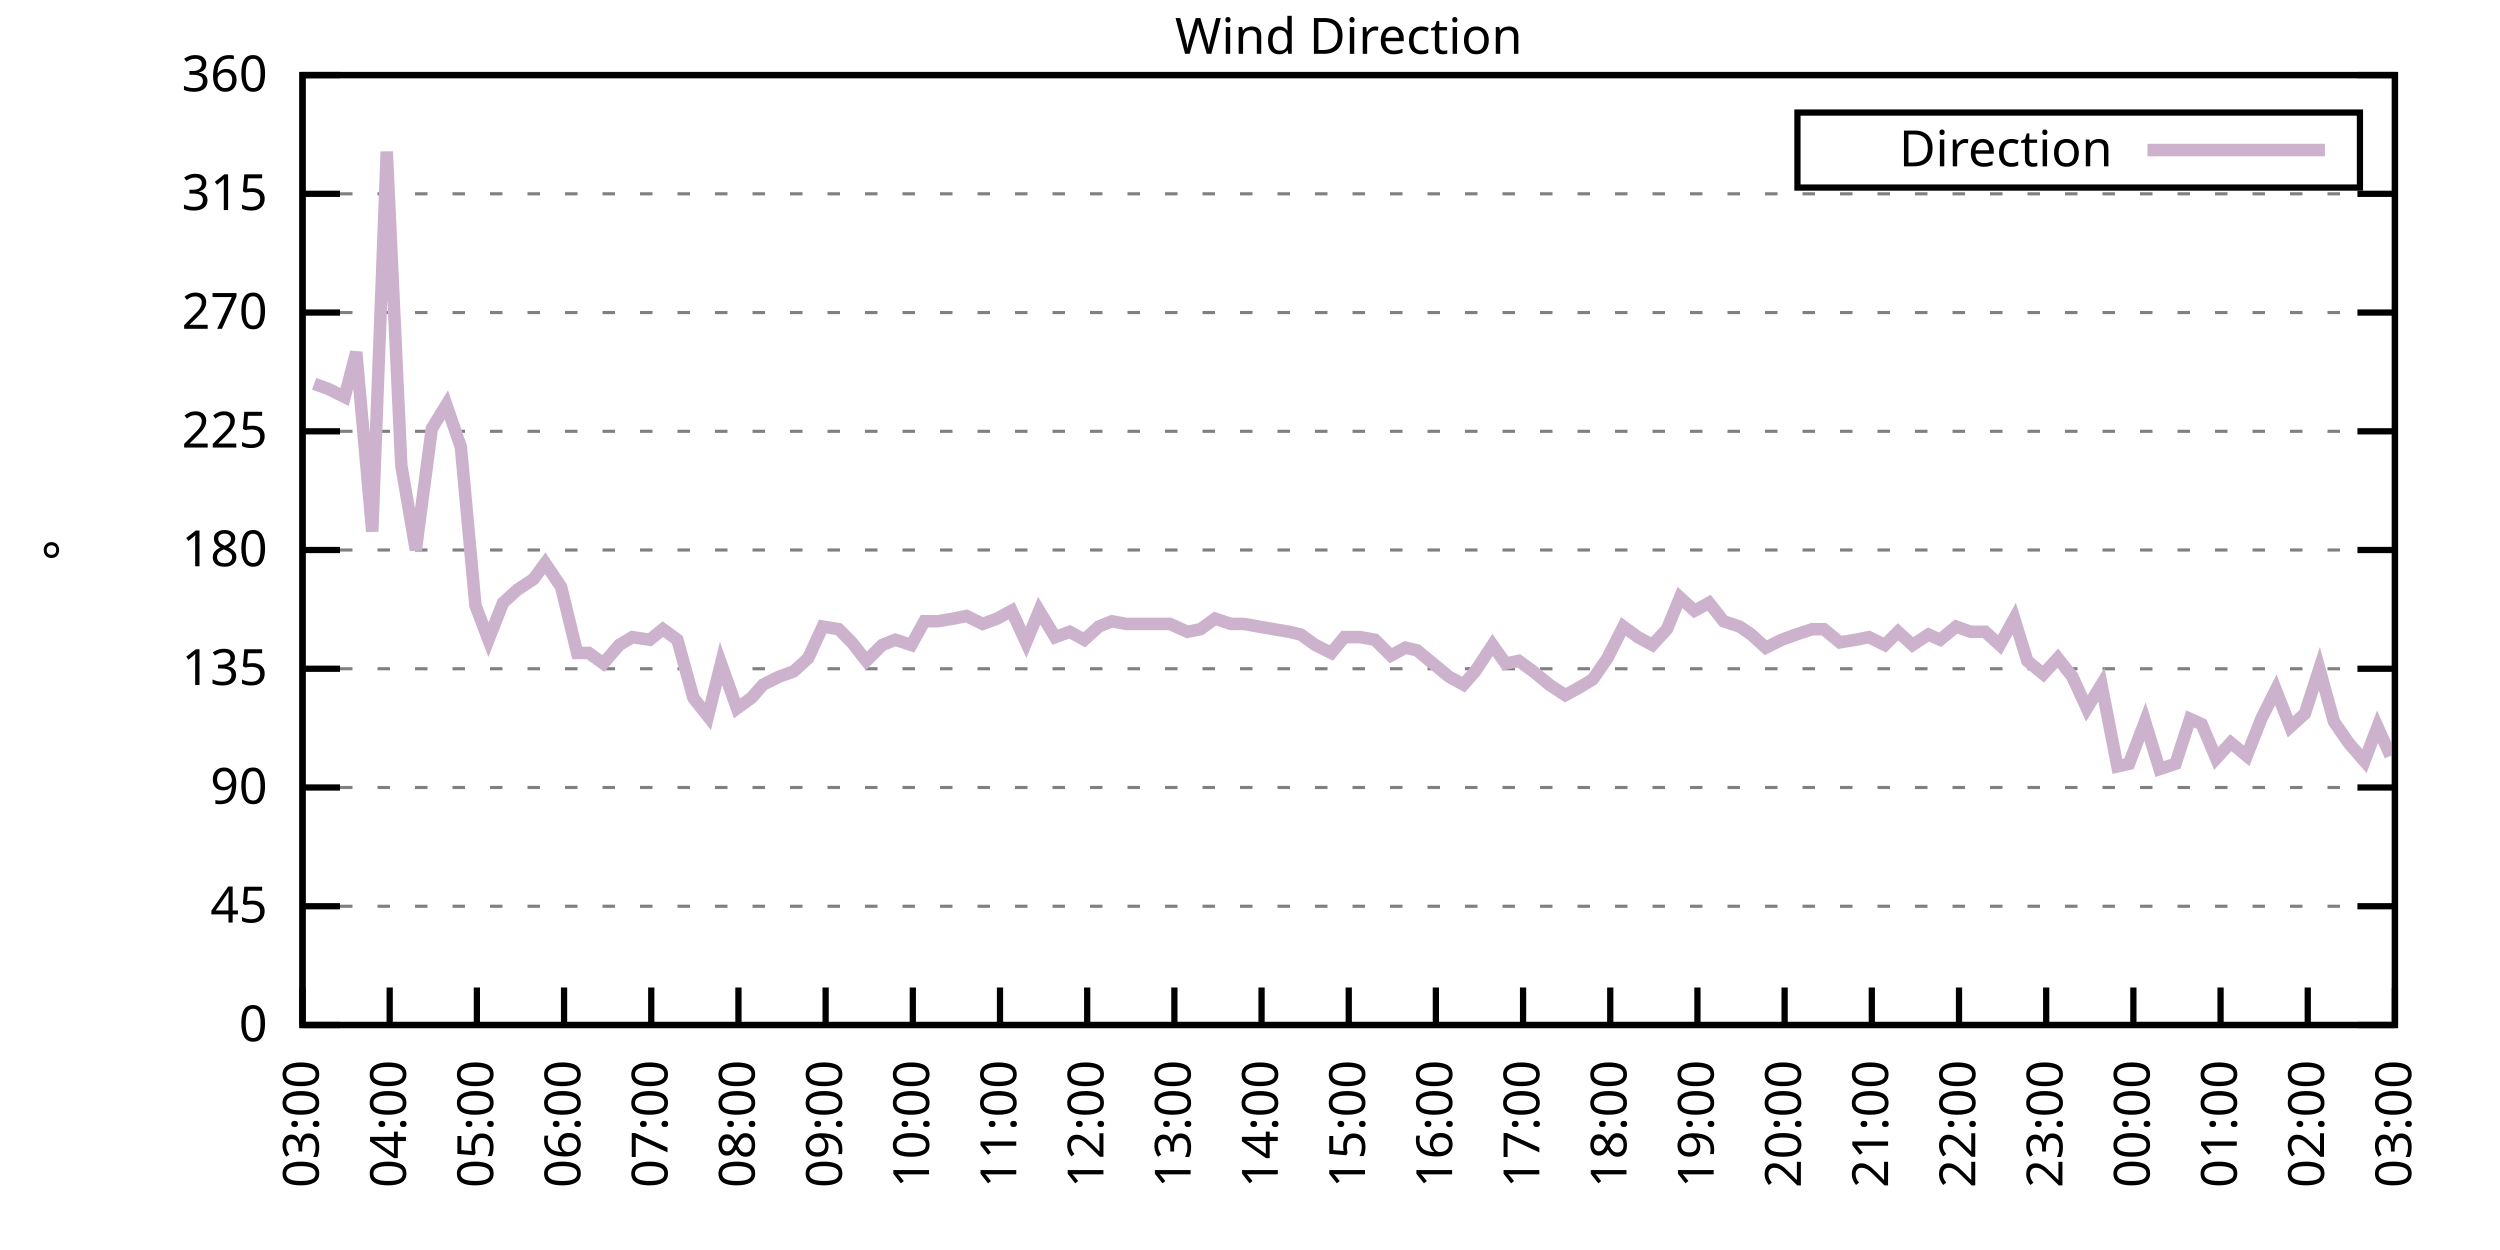
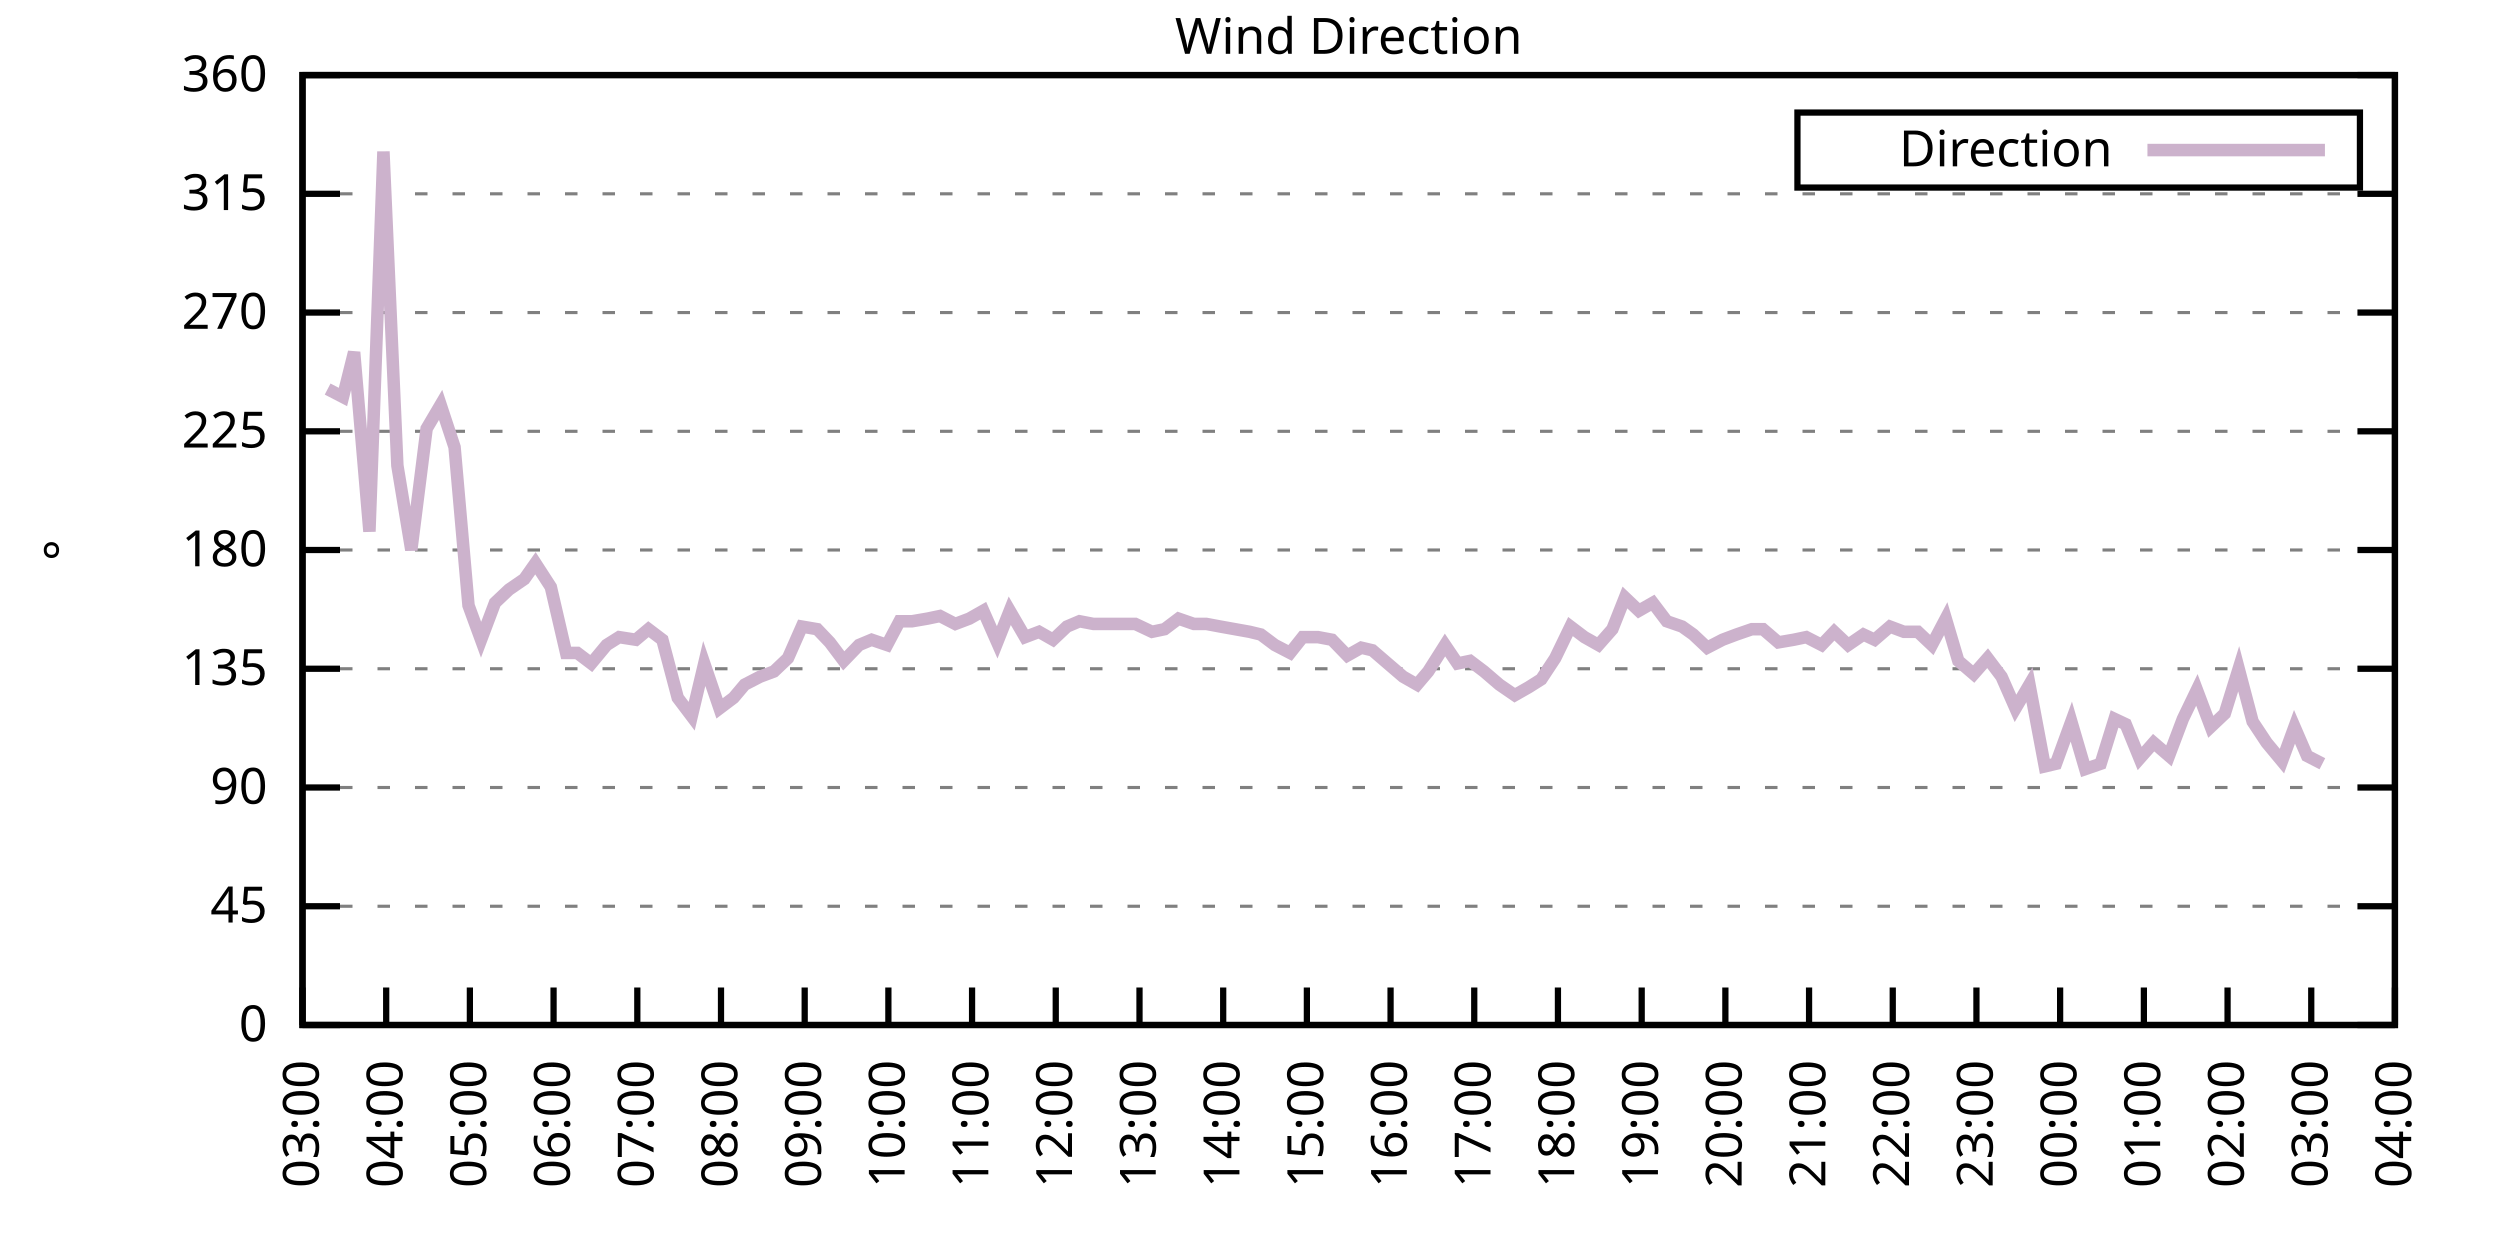
<svg xmlns="http://www.w3.org/2000/svg" xmlns:xlink="http://www.w3.org/1999/xlink" width="400" height="200" viewBox="0 0 400 200">
  <g id="gnuplot_canvas">
    <rect x="0" y="0" width="400" height="200" fill="none" />
    <defs>
      <circle id="gpDot" r="0.5" stroke-width="0.5" stroke="currentColor" />
      <path id="gpPt0" stroke-width="0.333" stroke="currentColor" d="M-1,0 h2 M0,-1 v2" />
      <path id="gpPt1" stroke-width="0.333" stroke="currentColor" d="M-1,-1 L1,1 M1,-1 L-1,1" />
      <path id="gpPt2" stroke-width="0.333" stroke="currentColor" d="M-1,0 L1,0 M0,-1 L0,1 M-1,-1 L1,1 M-1,1 L1,-1" />
      <rect id="gpPt3" stroke-width="0.333" stroke="currentColor" x="-1" y="-1" width="2" height="2" />
      <rect id="gpPt4" stroke-width="0.333" stroke="currentColor" fill="currentColor" x="-1" y="-1" width="2" height="2" />
      <circle id="gpPt5" stroke-width="0.333" stroke="currentColor" cx="0" cy="0" r="1" />
      <use xlink:href="#gpPt5" id="gpPt6" fill="currentColor" stroke="none" />
      <path id="gpPt7" stroke-width="0.333" stroke="currentColor" d="M0,-1.33 L-1.33,0.67 L1.33,0.67 z" />
      <use xlink:href="#gpPt7" id="gpPt8" fill="currentColor" stroke="none" />
      <use xlink:href="#gpPt7" id="gpPt9" stroke="currentColor" transform="rotate(180)" />
      <use xlink:href="#gpPt9" id="gpPt10" fill="currentColor" stroke="none" />
      <use xlink:href="#gpPt3" id="gpPt11" stroke="currentColor" transform="rotate(45)" />
      <use xlink:href="#gpPt11" id="gpPt12" fill="currentColor" stroke="none" />
      <path id="gpPt13" stroke-width="0.333" stroke="currentColor" d="M0,1.330 L1.265,0.411 L0.782,-1.067 L-0.782,-1.076 L-1.265,0.411 z" />
      <use xlink:href="#gpPt13" id="gpPt14" fill="currentColor" stroke="none" />
      <filter id="textbox" filterUnits="objectBoundingBox" x="0" y="0" height="1" width="1">
        <feFlood flood-color="white" flood-opacity="1" result="bgnd" />
        <feComposite in="SourceGraphic" in2="bgnd" operator="atop" />
      </filter>
      <filter id="greybox" filterUnits="objectBoundingBox" x="0" y="0" height="1" width="1">
        <feFlood flood-color="lightgrey" flood-opacity="1" result="grey" />
        <feComposite in="SourceGraphic" in2="grey" operator="atop" />
      </filter>
    </defs>
    <g fill="none" color="white" stroke="currentColor" stroke-width="1.00" stroke-linecap="butt" stroke-linejoin="miter">
</g>
    <g fill="none" color="black" stroke="currentColor" stroke-width="1.00" stroke-linecap="butt" stroke-linejoin="miter">
      <g stroke="none" shape-rendering="crispEdges">
        <polygon fill="rgb(255, 255, 255)" points="48.40,164.00 383.18,164.00 383.18,12.02 48.40,12.02 " />
      </g>
    </g>
    <g fill="none" color="black" stroke="currentColor" stroke-width="1.00" stroke-linecap="butt" stroke-linejoin="miter">
</g>
    <g fill="none" color="black" stroke="black" stroke-width="0.50" stroke-linecap="butt" stroke-linejoin="miter">
</g>
    <g fill="none" color="gray" stroke="currentColor" stroke-width="0.50" stroke-linecap="butt" stroke-linejoin="miter">
      <path stroke="gray" stroke-dasharray="2,4" class="gridline" d="M48.40,164.00 L383.19,164.00  " />
    </g>
    <g fill="none" color="gray" stroke="gray" stroke-width="1.00" stroke-linecap="butt" stroke-linejoin="miter">
</g>
    <g fill="none" color="black" stroke="currentColor" stroke-width="1.00" stroke-linecap="butt" stroke-linejoin="miter">
      <path stroke="black" d="M48.40,164.00 L54.40,164.00 M383.19,164.00 L377.19,164.00  " />
      <g transform="translate(42.80,166.60)" stroke="none" fill="black" font-family="Sans" font-size="8.00" text-anchor="end">
        <text>
          <tspan font-family="Sans"> 0</tspan>
        </text>
      </g>
    </g>
    <g fill="none" color="black" stroke="currentColor" stroke-width="1.00" stroke-linecap="butt" stroke-linejoin="miter">
</g>
    <g fill="none" color="black" stroke="black" stroke-width="0.50" stroke-linecap="butt" stroke-linejoin="miter">
</g>
    <g fill="none" color="gray" stroke="currentColor" stroke-width="0.50" stroke-linecap="butt" stroke-linejoin="miter">
      <path stroke="gray" stroke-dasharray="2,4" class="gridline" d="M48.40,145.00 L383.19,145.00  " />
    </g>
    <g fill="none" color="gray" stroke="gray" stroke-width="1.00" stroke-linecap="butt" stroke-linejoin="miter">
</g>
    <g fill="none" color="black" stroke="currentColor" stroke-width="1.00" stroke-linecap="butt" stroke-linejoin="miter">
      <path stroke="black" d="M48.40,145.00 L54.40,145.00 M383.19,145.00 L377.19,145.00  " />
      <g transform="translate(42.80,147.60)" stroke="none" fill="black" font-family="Sans" font-size="8.00" text-anchor="end">
        <text>
          <tspan font-family="Sans"> 45</tspan>
        </text>
      </g>
    </g>
    <g fill="none" color="black" stroke="currentColor" stroke-width="1.00" stroke-linecap="butt" stroke-linejoin="miter">
</g>
    <g fill="none" color="black" stroke="black" stroke-width="0.50" stroke-linecap="butt" stroke-linejoin="miter">
</g>
    <g fill="none" color="gray" stroke="currentColor" stroke-width="0.50" stroke-linecap="butt" stroke-linejoin="miter">
      <path stroke="gray" stroke-dasharray="2,4" class="gridline" d="M48.40,126.00 L383.19,126.00  " />
    </g>
    <g fill="none" color="gray" stroke="gray" stroke-width="1.00" stroke-linecap="butt" stroke-linejoin="miter">
</g>
    <g fill="none" color="black" stroke="currentColor" stroke-width="1.00" stroke-linecap="butt" stroke-linejoin="miter">
      <path stroke="black" d="M48.40,126.00 L54.40,126.00 M383.19,126.00 L377.19,126.00  " />
      <g transform="translate(42.80,128.60)" stroke="none" fill="black" font-family="Sans" font-size="8.00" text-anchor="end">
        <text>
          <tspan font-family="Sans"> 90</tspan>
        </text>
      </g>
    </g>
    <g fill="none" color="black" stroke="currentColor" stroke-width="1.00" stroke-linecap="butt" stroke-linejoin="miter">
</g>
    <g fill="none" color="black" stroke="black" stroke-width="0.50" stroke-linecap="butt" stroke-linejoin="miter">
</g>
    <g fill="none" color="gray" stroke="currentColor" stroke-width="0.50" stroke-linecap="butt" stroke-linejoin="miter">
      <path stroke="gray" stroke-dasharray="2,4" class="gridline" d="M48.40,107.00 L383.19,107.00  " />
    </g>
    <g fill="none" color="gray" stroke="gray" stroke-width="1.00" stroke-linecap="butt" stroke-linejoin="miter">
</g>
    <g fill="none" color="black" stroke="currentColor" stroke-width="1.00" stroke-linecap="butt" stroke-linejoin="miter">
      <path stroke="black" d="M48.40,107.00 L54.40,107.00 M383.19,107.00 L377.19,107.00  " />
      <g transform="translate(42.80,109.60)" stroke="none" fill="black" font-family="Sans" font-size="8.00" text-anchor="end">
        <text>
          <tspan font-family="Sans"> 135</tspan>
        </text>
      </g>
    </g>
    <g fill="none" color="black" stroke="currentColor" stroke-width="1.00" stroke-linecap="butt" stroke-linejoin="miter">
</g>
    <g fill="none" color="black" stroke="black" stroke-width="0.50" stroke-linecap="butt" stroke-linejoin="miter">
</g>
    <g fill="none" color="gray" stroke="currentColor" stroke-width="0.50" stroke-linecap="butt" stroke-linejoin="miter">
      <path stroke="gray" stroke-dasharray="2,4" class="gridline" d="M48.40,88.00 L383.19,88.00  " />
    </g>
    <g fill="none" color="gray" stroke="gray" stroke-width="1.00" stroke-linecap="butt" stroke-linejoin="miter">
</g>
    <g fill="none" color="black" stroke="currentColor" stroke-width="1.00" stroke-linecap="butt" stroke-linejoin="miter">
      <path stroke="black" d="M48.40,88.00 L54.40,88.00 M383.19,88.00 L377.19,88.00  " />
      <g transform="translate(42.80,90.60)" stroke="none" fill="black" font-family="Sans" font-size="8.00" text-anchor="end">
        <text>
          <tspan font-family="Sans"> 180</tspan>
        </text>
      </g>
    </g>
    <g fill="none" color="black" stroke="currentColor" stroke-width="1.00" stroke-linecap="butt" stroke-linejoin="miter">
</g>
    <g fill="none" color="black" stroke="black" stroke-width="0.50" stroke-linecap="butt" stroke-linejoin="miter">
</g>
    <g fill="none" color="gray" stroke="currentColor" stroke-width="0.50" stroke-linecap="butt" stroke-linejoin="miter">
      <path stroke="gray" stroke-dasharray="2,4" class="gridline" d="M48.40,69.01 L383.19,69.01  " />
    </g>
    <g fill="none" color="gray" stroke="gray" stroke-width="1.00" stroke-linecap="butt" stroke-linejoin="miter">
</g>
    <g fill="none" color="black" stroke="currentColor" stroke-width="1.00" stroke-linecap="butt" stroke-linejoin="miter">
      <path stroke="black" d="M48.40,69.01 L54.40,69.01 M383.19,69.01 L377.19,69.01  " />
      <g transform="translate(42.80,71.61)" stroke="none" fill="black" font-family="Sans" font-size="8.00" text-anchor="end">
        <text>
          <tspan font-family="Sans"> 225</tspan>
        </text>
      </g>
    </g>
    <g fill="none" color="black" stroke="currentColor" stroke-width="1.00" stroke-linecap="butt" stroke-linejoin="miter">
</g>
    <g fill="none" color="black" stroke="black" stroke-width="0.50" stroke-linecap="butt" stroke-linejoin="miter">
</g>
    <g fill="none" color="gray" stroke="currentColor" stroke-width="0.50" stroke-linecap="butt" stroke-linejoin="miter">
      <path stroke="gray" stroke-dasharray="2,4" class="gridline" d="M48.40,50.01 L383.19,50.01  " />
    </g>
    <g fill="none" color="gray" stroke="gray" stroke-width="1.00" stroke-linecap="butt" stroke-linejoin="miter">
</g>
    <g fill="none" color="black" stroke="currentColor" stroke-width="1.00" stroke-linecap="butt" stroke-linejoin="miter">
      <path stroke="black" d="M48.40,50.01 L54.40,50.01 M383.19,50.01 L377.19,50.01  " />
      <g transform="translate(42.80,52.61)" stroke="none" fill="black" font-family="Sans" font-size="8.00" text-anchor="end">
        <text>
          <tspan font-family="Sans"> 270</tspan>
        </text>
      </g>
    </g>
    <g fill="none" color="black" stroke="currentColor" stroke-width="1.00" stroke-linecap="butt" stroke-linejoin="miter">
</g>
    <g fill="none" color="black" stroke="black" stroke-width="0.50" stroke-linecap="butt" stroke-linejoin="miter">
</g>
    <g fill="none" color="gray" stroke="currentColor" stroke-width="0.50" stroke-linecap="butt" stroke-linejoin="miter">
      <path stroke="gray" stroke-dasharray="2,4" class="gridline" d="M48.40,31.01 L383.19,31.01  " />
    </g>
    <g fill="none" color="gray" stroke="gray" stroke-width="1.00" stroke-linecap="butt" stroke-linejoin="miter">
</g>
    <g fill="none" color="black" stroke="currentColor" stroke-width="1.00" stroke-linecap="butt" stroke-linejoin="miter">
      <path stroke="black" d="M48.40,31.01 L54.40,31.01 M383.19,31.01 L377.19,31.01  " />
      <g transform="translate(42.80,33.61)" stroke="none" fill="black" font-family="Sans" font-size="8.00" text-anchor="end">
        <text>
          <tspan font-family="Sans"> 315</tspan>
        </text>
      </g>
    </g>
    <g fill="none" color="black" stroke="currentColor" stroke-width="1.00" stroke-linecap="butt" stroke-linejoin="miter">
</g>
    <g fill="none" color="black" stroke="black" stroke-width="0.50" stroke-linecap="butt" stroke-linejoin="miter">
</g>
    <g fill="none" color="gray" stroke="currentColor" stroke-width="0.50" stroke-linecap="butt" stroke-linejoin="miter">
      <path stroke="gray" stroke-dasharray="2,4" class="gridline" d="M48.40,12.01 L383.19,12.01  " />
    </g>
    <g fill="none" color="gray" stroke="gray" stroke-width="1.00" stroke-linecap="butt" stroke-linejoin="miter">
</g>
    <g fill="none" color="black" stroke="currentColor" stroke-width="1.00" stroke-linecap="butt" stroke-linejoin="miter">
      <path stroke="black" d="M48.40,12.01 L54.40,12.01 M383.19,12.01 L377.19,12.01  " />
      <g transform="translate(42.80,14.61)" stroke="none" fill="black" font-family="Sans" font-size="8.00" text-anchor="end">
        <text>
          <tspan font-family="Sans"> 360</tspan>
        </text>
      </g>
    </g>
    <g fill="none" color="black" stroke="currentColor" stroke-width="1.00" stroke-linecap="butt" stroke-linejoin="miter">
      <path stroke="black" d="M48.40,164.00 L48.40,158.00  " />
      <g transform="translate(51.00,169.60) rotate(270.00)" stroke="none" fill="black" font-family="Sans" font-size="8.00" text-anchor="end">
        <text>
          <tspan font-family="Sans">03:00</tspan>
        </text>
      </g>
    </g>
    <g fill="none" color="black" stroke="currentColor" stroke-width="1.00" stroke-linecap="butt" stroke-linejoin="miter">
-       <path stroke="black" d="M62.35,164.00 L62.35,158.00  " />
-       <g transform="translate(64.95,169.60) rotate(270.00)" stroke="none" fill="black" font-family="Sans" font-size="8.00" text-anchor="end">
+       <path stroke="black" d="M61.79,164.00 L61.79,158.00  " />
+       <g transform="translate(64.39,169.60) rotate(270.00)" stroke="none" fill="black" font-family="Sans" font-size="8.00" text-anchor="end">
        <text>
          <tspan font-family="Sans">04:00</tspan>
        </text>
      </g>
    </g>
    <g fill="none" color="black" stroke="currentColor" stroke-width="1.00" stroke-linecap="butt" stroke-linejoin="miter">
-       <path stroke="black" d="M76.30,164.00 L76.30,158.00  " />
-       <g transform="translate(78.90,169.60) rotate(270.00)" stroke="none" fill="black" font-family="Sans" font-size="8.00" text-anchor="end">
+       <path stroke="black" d="M75.18,164.00 L75.18,158.00  " />
+       <g transform="translate(77.78,169.60) rotate(270.00)" stroke="none" fill="black" font-family="Sans" font-size="8.00" text-anchor="end">
        <text>
          <tspan font-family="Sans">05:00</tspan>
        </text>
      </g>
    </g>
    <g fill="none" color="black" stroke="currentColor" stroke-width="1.00" stroke-linecap="butt" stroke-linejoin="miter">
-       <path stroke="black" d="M90.25,164.00 L90.25,158.00  " />
-       <g transform="translate(92.85,169.60) rotate(270.00)" stroke="none" fill="black" font-family="Sans" font-size="8.00" text-anchor="end">
+       <path stroke="black" d="M88.57,164.00 L88.57,158.00  " />
+       <g transform="translate(91.17,169.60) rotate(270.00)" stroke="none" fill="black" font-family="Sans" font-size="8.00" text-anchor="end">
        <text>
          <tspan font-family="Sans">06:00</tspan>
        </text>
      </g>
    </g>
    <g fill="none" color="black" stroke="currentColor" stroke-width="1.00" stroke-linecap="butt" stroke-linejoin="miter">
-       <path stroke="black" d="M104.20,164.00 L104.20,158.00  " />
-       <g transform="translate(106.80,169.60) rotate(270.00)" stroke="none" fill="black" font-family="Sans" font-size="8.00" text-anchor="end">
+       <path stroke="black" d="M101.97,164.00 L101.97,158.00  " />
+       <g transform="translate(104.57,169.60) rotate(270.00)" stroke="none" fill="black" font-family="Sans" font-size="8.00" text-anchor="end">
        <text>
          <tspan font-family="Sans">07:00</tspan>
        </text>
      </g>
    </g>
    <g fill="none" color="black" stroke="currentColor" stroke-width="1.00" stroke-linecap="butt" stroke-linejoin="miter">
-       <path stroke="black" d="M118.15,164.00 L118.15,158.00  " />
-       <g transform="translate(120.75,169.60) rotate(270.00)" stroke="none" fill="black" font-family="Sans" font-size="8.00" text-anchor="end">
+       <path stroke="black" d="M115.36,164.00 L115.36,158.00  " />
+       <g transform="translate(117.96,169.60) rotate(270.00)" stroke="none" fill="black" font-family="Sans" font-size="8.00" text-anchor="end">
        <text>
          <tspan font-family="Sans">08:00</tspan>
        </text>
      </g>
    </g>
    <g fill="none" color="black" stroke="currentColor" stroke-width="1.00" stroke-linecap="butt" stroke-linejoin="miter">
-       <path stroke="black" d="M132.10,164.00 L132.10,158.00  " />
-       <g transform="translate(134.70,169.60) rotate(270.00)" stroke="none" fill="black" font-family="Sans" font-size="8.00" text-anchor="end">
+       <path stroke="black" d="M128.75,164.00 L128.75,158.00  " />
+       <g transform="translate(131.35,169.60) rotate(270.00)" stroke="none" fill="black" font-family="Sans" font-size="8.00" text-anchor="end">
        <text>
          <tspan font-family="Sans">09:00</tspan>
        </text>
      </g>
    </g>
    <g fill="none" color="black" stroke="currentColor" stroke-width="1.00" stroke-linecap="butt" stroke-linejoin="miter">
-       <path stroke="black" d="M146.05,164.00 L146.05,158.00  " />
-       <g transform="translate(148.65,169.60) rotate(270.00)" stroke="none" fill="black" font-family="Sans" font-size="8.00" text-anchor="end">
+       <path stroke="black" d="M142.14,164.00 L142.14,158.00  " />
+       <g transform="translate(144.74,169.60) rotate(270.00)" stroke="none" fill="black" font-family="Sans" font-size="8.00" text-anchor="end">
        <text>
          <tspan font-family="Sans">10:00</tspan>
        </text>
      </g>
    </g>
    <g fill="none" color="black" stroke="currentColor" stroke-width="1.00" stroke-linecap="butt" stroke-linejoin="miter">
-       <path stroke="black" d="M160.00,164.00 L160.00,158.00  " />
-       <g transform="translate(162.60,169.60) rotate(270.00)" stroke="none" fill="black" font-family="Sans" font-size="8.00" text-anchor="end">
+       <path stroke="black" d="M155.53,164.00 L155.53,158.00  " />
+       <g transform="translate(158.13,169.60) rotate(270.00)" stroke="none" fill="black" font-family="Sans" font-size="8.00" text-anchor="end">
        <text>
          <tspan font-family="Sans">11:00</tspan>
        </text>
      </g>
    </g>
    <g fill="none" color="black" stroke="currentColor" stroke-width="1.00" stroke-linecap="butt" stroke-linejoin="miter">
-       <path stroke="black" d="M173.95,164.00 L173.95,158.00  " />
-       <g transform="translate(176.55,169.60) rotate(270.00)" stroke="none" fill="black" font-family="Sans" font-size="8.00" text-anchor="end">
+       <path stroke="black" d="M168.92,164.00 L168.92,158.00  " />
+       <g transform="translate(171.52,169.60) rotate(270.00)" stroke="none" fill="black" font-family="Sans" font-size="8.00" text-anchor="end">
        <text>
          <tspan font-family="Sans">12:00</tspan>
        </text>
      </g>
    </g>
    <g fill="none" color="black" stroke="currentColor" stroke-width="1.00" stroke-linecap="butt" stroke-linejoin="miter">
-       <path stroke="black" d="M187.90,164.00 L187.90,158.00  " />
-       <g transform="translate(190.50,169.60) rotate(270.00)" stroke="none" fill="black" font-family="Sans" font-size="8.00" text-anchor="end">
+       <path stroke="black" d="M182.32,164.00 L182.32,158.00  " />
+       <g transform="translate(184.92,169.60) rotate(270.00)" stroke="none" fill="black" font-family="Sans" font-size="8.00" text-anchor="end">
        <text>
          <tspan font-family="Sans">13:00</tspan>
        </text>
      </g>
    </g>
    <g fill="none" color="black" stroke="currentColor" stroke-width="1.00" stroke-linecap="butt" stroke-linejoin="miter">
-       <path stroke="black" d="M201.85,164.00 L201.85,158.00  " />
-       <g transform="translate(204.45,169.60) rotate(270.00)" stroke="none" fill="black" font-family="Sans" font-size="8.00" text-anchor="end">
+       <path stroke="black" d="M195.71,164.00 L195.71,158.00  " />
+       <g transform="translate(198.31,169.60) rotate(270.00)" stroke="none" fill="black" font-family="Sans" font-size="8.00" text-anchor="end">
        <text>
          <tspan font-family="Sans">14:00</tspan>
        </text>
      </g>
    </g>
    <g fill="none" color="black" stroke="currentColor" stroke-width="1.00" stroke-linecap="butt" stroke-linejoin="miter">
-       <path stroke="black" d="M215.80,164.00 L215.80,158.00  " />
-       <g transform="translate(218.40,169.60) rotate(270.00)" stroke="none" fill="black" font-family="Sans" font-size="8.00" text-anchor="end">
+       <path stroke="black" d="M209.10,164.00 L209.10,158.00  " />
+       <g transform="translate(211.70,169.60) rotate(270.00)" stroke="none" fill="black" font-family="Sans" font-size="8.00" text-anchor="end">
        <text>
          <tspan font-family="Sans">15:00</tspan>
        </text>
      </g>
    </g>
    <g fill="none" color="black" stroke="currentColor" stroke-width="1.00" stroke-linecap="butt" stroke-linejoin="miter">
-       <path stroke="black" d="M229.74,164.00 L229.74,158.00  " />
-       <g transform="translate(232.34,169.60) rotate(270.00)" stroke="none" fill="black" font-family="Sans" font-size="8.00" text-anchor="end">
+       <path stroke="black" d="M222.49,164.00 L222.49,158.00  " />
+       <g transform="translate(225.09,169.60) rotate(270.00)" stroke="none" fill="black" font-family="Sans" font-size="8.00" text-anchor="end">
        <text>
          <tspan font-family="Sans">16:00</tspan>
        </text>
      </g>
    </g>
    <g fill="none" color="black" stroke="currentColor" stroke-width="1.00" stroke-linecap="butt" stroke-linejoin="miter">
-       <path stroke="black" d="M243.69,164.00 L243.69,158.00  " />
-       <g transform="translate(246.29,169.60) rotate(270.00)" stroke="none" fill="black" font-family="Sans" font-size="8.00" text-anchor="end">
+       <path stroke="black" d="M235.88,164.00 L235.88,158.00  " />
+       <g transform="translate(238.48,169.60) rotate(270.00)" stroke="none" fill="black" font-family="Sans" font-size="8.00" text-anchor="end">
        <text>
          <tspan font-family="Sans">17:00</tspan>
        </text>
      </g>
    </g>
    <g fill="none" color="black" stroke="currentColor" stroke-width="1.00" stroke-linecap="butt" stroke-linejoin="miter">
-       <path stroke="black" d="M257.64,164.00 L257.64,158.00  " />
-       <g transform="translate(260.24,169.60) rotate(270.00)" stroke="none" fill="black" font-family="Sans" font-size="8.00" text-anchor="end">
+       <path stroke="black" d="M249.27,164.00 L249.27,158.00  " />
+       <g transform="translate(251.87,169.60) rotate(270.00)" stroke="none" fill="black" font-family="Sans" font-size="8.00" text-anchor="end">
        <text>
          <tspan font-family="Sans">18:00</tspan>
        </text>
      </g>
    </g>
    <g fill="none" color="black" stroke="currentColor" stroke-width="1.00" stroke-linecap="butt" stroke-linejoin="miter">
-       <path stroke="black" d="M271.59,164.00 L271.59,158.00  " />
-       <g transform="translate(274.19,169.60) rotate(270.00)" stroke="none" fill="black" font-family="Sans" font-size="8.00" text-anchor="end">
+       <path stroke="black" d="M262.67,164.00 L262.67,158.00  " />
+       <g transform="translate(265.27,169.60) rotate(270.00)" stroke="none" fill="black" font-family="Sans" font-size="8.00" text-anchor="end">
        <text>
          <tspan font-family="Sans">19:00</tspan>
        </text>
      </g>
    </g>
    <g fill="none" color="black" stroke="currentColor" stroke-width="1.00" stroke-linecap="butt" stroke-linejoin="miter">
-       <path stroke="black" d="M285.54,164.00 L285.54,158.00  " />
-       <g transform="translate(288.14,169.60) rotate(270.00)" stroke="none" fill="black" font-family="Sans" font-size="8.00" text-anchor="end">
+       <path stroke="black" d="M276.06,164.00 L276.06,158.00  " />
+       <g transform="translate(278.66,169.60) rotate(270.00)" stroke="none" fill="black" font-family="Sans" font-size="8.00" text-anchor="end">
        <text>
          <tspan font-family="Sans">20:00</tspan>
        </text>
      </g>
    </g>
    <g fill="none" color="black" stroke="currentColor" stroke-width="1.00" stroke-linecap="butt" stroke-linejoin="miter">
-       <path stroke="black" d="M299.49,164.00 L299.49,158.00  " />
-       <g transform="translate(302.09,169.60) rotate(270.00)" stroke="none" fill="black" font-family="Sans" font-size="8.00" text-anchor="end">
+       <path stroke="black" d="M289.45,164.00 L289.45,158.00  " />
+       <g transform="translate(292.05,169.60) rotate(270.00)" stroke="none" fill="black" font-family="Sans" font-size="8.00" text-anchor="end">
        <text>
          <tspan font-family="Sans">21:00</tspan>
        </text>
      </g>
    </g>
    <g fill="none" color="black" stroke="currentColor" stroke-width="1.00" stroke-linecap="butt" stroke-linejoin="miter">
-       <path stroke="black" d="M313.44,164.00 L313.44,158.00  " />
-       <g transform="translate(316.04,169.60) rotate(270.00)" stroke="none" fill="black" font-family="Sans" font-size="8.00" text-anchor="end">
+       <path stroke="black" d="M302.84,164.00 L302.84,158.00  " />
+       <g transform="translate(305.44,169.60) rotate(270.00)" stroke="none" fill="black" font-family="Sans" font-size="8.00" text-anchor="end">
        <text>
          <tspan font-family="Sans">22:00</tspan>
        </text>
      </g>
    </g>
    <g fill="none" color="black" stroke="currentColor" stroke-width="1.00" stroke-linecap="butt" stroke-linejoin="miter">
-       <path stroke="black" d="M327.39,164.00 L327.39,158.00  " />
-       <g transform="translate(329.99,169.60) rotate(270.00)" stroke="none" fill="black" font-family="Sans" font-size="8.00" text-anchor="end">
+       <path stroke="black" d="M316.23,164.00 L316.23,158.00  " />
+       <g transform="translate(318.83,169.60) rotate(270.00)" stroke="none" fill="black" font-family="Sans" font-size="8.00" text-anchor="end">
        <text>
          <tspan font-family="Sans">23:00</tspan>
        </text>
      </g>
    </g>
    <g fill="none" color="black" stroke="currentColor" stroke-width="1.00" stroke-linecap="butt" stroke-linejoin="miter">
-       <path stroke="black" d="M341.34,164.00 L341.34,158.00  " />
-       <g transform="translate(343.94,169.60) rotate(270.00)" stroke="none" fill="black" font-family="Sans" font-size="8.00" text-anchor="end">
+       <path stroke="black" d="M329.62,164.00 L329.62,158.00  " />
+       <g transform="translate(332.22,169.60) rotate(270.00)" stroke="none" fill="black" font-family="Sans" font-size="8.00" text-anchor="end">
        <text>
          <tspan font-family="Sans">00:00</tspan>
        </text>
      </g>
    </g>
    <g fill="none" color="black" stroke="currentColor" stroke-width="1.00" stroke-linecap="butt" stroke-linejoin="miter">
-       <path stroke="black" d="M355.29,164.00 L355.29,158.00  " />
-       <g transform="translate(357.89,169.60) rotate(270.00)" stroke="none" fill="black" font-family="Sans" font-size="8.00" text-anchor="end">
+       <path stroke="black" d="M343.02,164.00 L343.02,158.00  " />
+       <g transform="translate(345.62,169.60) rotate(270.00)" stroke="none" fill="black" font-family="Sans" font-size="8.00" text-anchor="end">
        <text>
          <tspan font-family="Sans">01:00</tspan>
        </text>
      </g>
    </g>
    <g fill="none" color="black" stroke="currentColor" stroke-width="1.00" stroke-linecap="butt" stroke-linejoin="miter">
-       <path stroke="black" d="M369.24,164.00 L369.24,158.00  " />
-       <g transform="translate(371.84,169.60) rotate(270.00)" stroke="none" fill="black" font-family="Sans" font-size="8.00" text-anchor="end">
+       <path stroke="black" d="M356.41,164.00 L356.41,158.00  " />
+       <g transform="translate(359.01,169.60) rotate(270.00)" stroke="none" fill="black" font-family="Sans" font-size="8.00" text-anchor="end">
        <text>
          <tspan font-family="Sans">02:00</tspan>
+         </text>
+       </g>
+     </g>
+     <g fill="none" color="black" stroke="currentColor" stroke-width="1.00" stroke-linecap="butt" stroke-linejoin="miter">
+       <path stroke="black" d="M369.80,164.00 L369.80,158.00  " />
+       <g transform="translate(372.40,169.60) rotate(270.00)" stroke="none" fill="black" font-family="Sans" font-size="8.00" text-anchor="end">
+         <text>
+           <tspan font-family="Sans">03:00</tspan>
        </text>
      </g>
    </g>
    <g fill="none" color="black" stroke="currentColor" stroke-width="1.00" stroke-linecap="butt" stroke-linejoin="miter">
      <path stroke="black" d="M383.19,164.00 L383.19,158.00  " />
      <g transform="translate(385.79,169.60) rotate(270.00)" stroke="none" fill="black" font-family="Sans" font-size="8.00" text-anchor="end">
        <text>
-           <tspan font-family="Sans">03:00</tspan>
+           <tspan font-family="Sans">04:00</tspan>
        </text>
      </g>
    </g>
    <g fill="none" color="black" stroke="currentColor" stroke-width="1.00" stroke-linecap="butt" stroke-linejoin="miter">
</g>
    <g fill="none" color="black" stroke="currentColor" stroke-width="1.00" stroke-linecap="butt" stroke-linejoin="miter">
      <path stroke="black" d="M48.40,12.01 L48.40,164.00 L383.19,164.00 L383.19,12.01 L48.40,12.01 Z  " />
    </g>
    <g fill="none" color="black" stroke="currentColor" stroke-width="1.00" stroke-linecap="butt" stroke-linejoin="miter">
</g>
    <g fill="none" color="black" stroke="currentColor" stroke-width="1.00" stroke-linecap="butt" stroke-linejoin="miter">
      <path stroke="black" d="M287.59,30.01 L287.59,18.01 L377.59,18.01 L377.59,30.01 L287.59,30.01 Z  " />
    </g>
    <g id="Wind_direction_plot_1">
      <g fill="none" color="white" stroke="black" stroke-width="2.00" stroke-linecap="butt" stroke-linejoin="miter">
</g>
      <g fill="none" color="black" stroke="currentColor" stroke-width="2.00" stroke-linecap="butt" stroke-linejoin="miter">
        <g transform="translate(337.99,26.61)" stroke="none" fill="black" font-family="Sans" font-size="8.00" text-anchor="end">
          <text>
            <tspan font-family="Sans">Direction</tspan>
          </text>
        </g>
      </g>
      <g fill="none" color="black" stroke="currentColor" stroke-width="2.00" stroke-linecap="butt" stroke-linejoin="miter">
-         <path stroke="rgb(204, 178, 204)" d="M343.59,24.01 L371.99,24.01 M50.26,61.41 L52.58,62.25 L55.14,63.52 L57.00,56.34 L59.56,85.05 L61.88,24.25   L64.21,74.49 L66.53,88.00 L69.09,68.58 L71.42,64.78 L73.74,71.54 L76.07,96.87 L78.16,102.36 L80.48,96.45   L82.81,94.34 L85.37,92.65 L87.23,90.12 L89.78,93.92 L92.34,104.47 L94.20,104.47 L96.53,106.16 L99.08,103.20   L101.18,101.94 L103.97,102.36 L106.06,100.67 L108.38,102.36 L110.94,111.65 L113.27,114.60 L115.36,106.16 L117.92,113.34   L120.24,111.65 L122.10,109.54 L124.66,108.27 L126.98,107.43 L129.31,105.31 L131.63,100.25 L134.19,100.67 L136.28,102.78   L138.61,105.74 L141.16,103.20 L143.26,102.36 L145.81,103.20 L147.91,99.40 L150.00,99.40 L152.56,98.98 L154.65,98.56   L157.21,99.83 L159.53,98.98 L161.86,97.72 L164.18,102.78 L166.27,97.72 L168.83,101.94 L171.16,101.09 L173.48,102.36   L175.81,100.25 L177.90,99.40 L180.22,99.83 L182.78,99.83 L185.11,99.83 L187.20,99.83 L189.99,101.09 L192.08,100.67   L194.41,98.98 L196.96,99.83 L199.06,99.83 L201.38,100.25 L206.26,101.09 L208.12,101.52 L210.45,103.20 L213.01,104.47   L215.10,101.94 L217.65,101.94 L219.98,102.36 L222.54,104.89 L224.86,103.63 L226.72,104.05 L229.28,106.16 L231.84,108.27   L234.16,109.54 L236.02,107.43 L238.81,103.20 L240.90,106.16 L243.00,105.74 L245.32,107.43 L247.88,109.54 L250.44,111.23   L252.76,109.96 L254.85,108.69 L257.18,105.31 L259.74,100.25 L262.06,101.94 L264.39,103.20 L266.71,100.67 L268.80,95.60   L271.13,97.72 L273.45,96.45 L275.78,99.40 L278.34,100.25 L280.20,101.52 L282.52,103.63 L285.08,102.36 L287.40,101.52   L289.96,100.67 L291.82,100.67 L294.38,102.78 L296.94,102.36 L299.03,101.94 L301.58,103.20 L303.68,101.09 L306.00,103.20   L308.56,101.52 L310.42,102.36 L312.98,100.25 L315.30,101.09 L317.63,101.09 L319.95,103.20 L322.28,98.98 L324.37,105.74   L326.93,107.85 L329.25,105.31 L331.58,108.27 L333.90,113.34 L336.23,109.54 L338.78,122.62 L340.64,122.20 L343.20,115.45   L345.53,123.05 L348.08,122.20 L350.41,115.03 L352.27,115.87 L354.59,121.36 L356.92,118.83 L359.48,120.94 L361.80,115.03   L364.13,110.38 L366.45,116.29 L368.78,114.18 L371.10,107.00 L373.43,115.45 L375.75,118.83 L378.31,121.78 L380.40,116.29   L382.49,120.94  " />
+         <path stroke="rgb(204, 178, 204)" d="M343.59,24.01 L371.99,24.01 M52.42,62.25 L54.87,63.52 L56.66,56.34 L59.11,85.05 L61.35,24.25 L63.58,74.49   L65.81,88.00 L68.26,68.58 L70.50,64.78 L72.73,71.54 L74.96,96.87 L76.97,102.36 L79.20,96.45 L81.43,94.34   L83.89,92.65 L85.67,90.12 L88.13,93.92 L90.58,104.47 L92.37,104.47 L94.60,106.16 L97.06,103.20 L99.06,101.94   L101.74,102.36 L103.75,100.67 L105.98,102.36 L108.44,111.65 L110.67,114.60 L112.68,106.16 L115.13,113.34 L117.37,111.65   L119.15,109.54 L121.61,108.27 L123.84,107.43 L126.07,105.31 L128.30,100.25 L130.76,100.67 L132.77,102.78 L135.00,105.74   L137.45,103.20 L139.46,102.36 L141.92,103.20 L143.93,99.40 L145.94,99.40 L148.39,98.98 L150.40,98.56 L152.85,99.83   L155.09,98.98 L157.32,97.72 L159.55,102.78 L161.56,97.72 L164.01,101.94 L166.25,101.09 L168.48,102.36 L170.71,100.25   L172.72,99.40 L174.95,99.83 L177.41,99.83 L179.64,99.83 L181.65,99.83 L184.32,101.09 L186.33,100.67 L188.57,98.98   L191.02,99.83 L193.03,99.83 L195.26,100.25 L199.95,101.09 L201.73,101.52 L203.97,103.20 L206.42,104.47 L208.43,101.94   L210.88,101.94 L213.12,102.36 L215.57,104.89 L217.80,103.63 L219.59,104.05 L222.04,106.16 L224.50,108.27 L226.73,109.54   L228.52,107.43 L231.20,103.20 L233.20,106.16 L235.21,105.74 L237.44,107.43 L239.90,109.54 L242.36,111.23 L244.59,109.96   L246.60,108.69 L248.83,105.31 L251.28,100.25 L253.51,101.94 L255.75,103.20 L257.98,100.67 L259.99,95.60 L262.22,97.72   L264.45,96.45 L266.68,99.40 L269.14,100.25 L270.92,101.52 L273.16,103.63 L275.61,102.36 L277.84,101.52 L280.30,100.67   L282.08,100.67 L284.54,102.78 L286.99,102.36 L289.00,101.94 L291.46,103.20 L293.47,101.09 L295.70,103.20 L298.15,101.52   L299.94,102.36 L302.39,100.25 L304.63,101.09 L306.86,101.09 L309.09,103.20 L311.32,98.98 L313.33,105.74 L315.79,107.85   L318.02,105.31 L320.25,108.27 L322.48,113.34 L324.71,109.54 L327.17,122.62 L328.95,122.20 L331.41,115.45 L333.64,123.05   L336.10,122.20 L338.33,115.03 L340.11,115.87 L342.35,121.36 L344.58,118.83 L347.03,120.94 L349.26,115.03 L351.50,110.38   L353.73,116.29 L355.96,114.18 L358.19,107.00 L360.42,115.45 L362.66,118.83 L365.11,121.78 L367.12,116.29 L369.13,120.94   L371.58,122.20  " />
      </g>
    </g>
    <g fill="none" color="black" stroke="currentColor" stroke-width="2.00" stroke-linecap="butt" stroke-linejoin="miter">
</g>
    <g fill="none" color="black" stroke="black" stroke-width="1.00" stroke-linecap="butt" stroke-linejoin="miter">
</g>
    <g fill="none" color="black" stroke="currentColor" stroke-width="1.00" stroke-linecap="butt" stroke-linejoin="miter">
      <path stroke="black" d="M48.40,12.01 L48.40,164.00 L383.19,164.00 L383.19,12.01 L48.40,12.01 Z  " />
      <g transform="translate(12.80,88.01) rotate(270.00)" stroke="none" fill="black" font-family="Sans" font-size="8.00" text-anchor="middle">
        <text>
          <tspan font-family="Sans">°</tspan>
        </text>
      </g>
    </g>
    <g fill="none" color="black" stroke="currentColor" stroke-width="1.00" stroke-linecap="butt" stroke-linejoin="miter">
</g>
    <g fill="none" color="black" stroke="currentColor" stroke-width="1.00" stroke-linecap="butt" stroke-linejoin="miter">
      <g transform="translate(215.79,8.61)" stroke="none" fill="black" font-family="Sans" font-size="8.00" text-anchor="middle">
        <text>
          <tspan font-family="Sans">Wind Direction</tspan>
        </text>
      </g>
    </g>
    <g fill="none" color="black" stroke="currentColor" stroke-width="1.00" stroke-linecap="butt" stroke-linejoin="miter">
</g>
  </g>
</svg>
